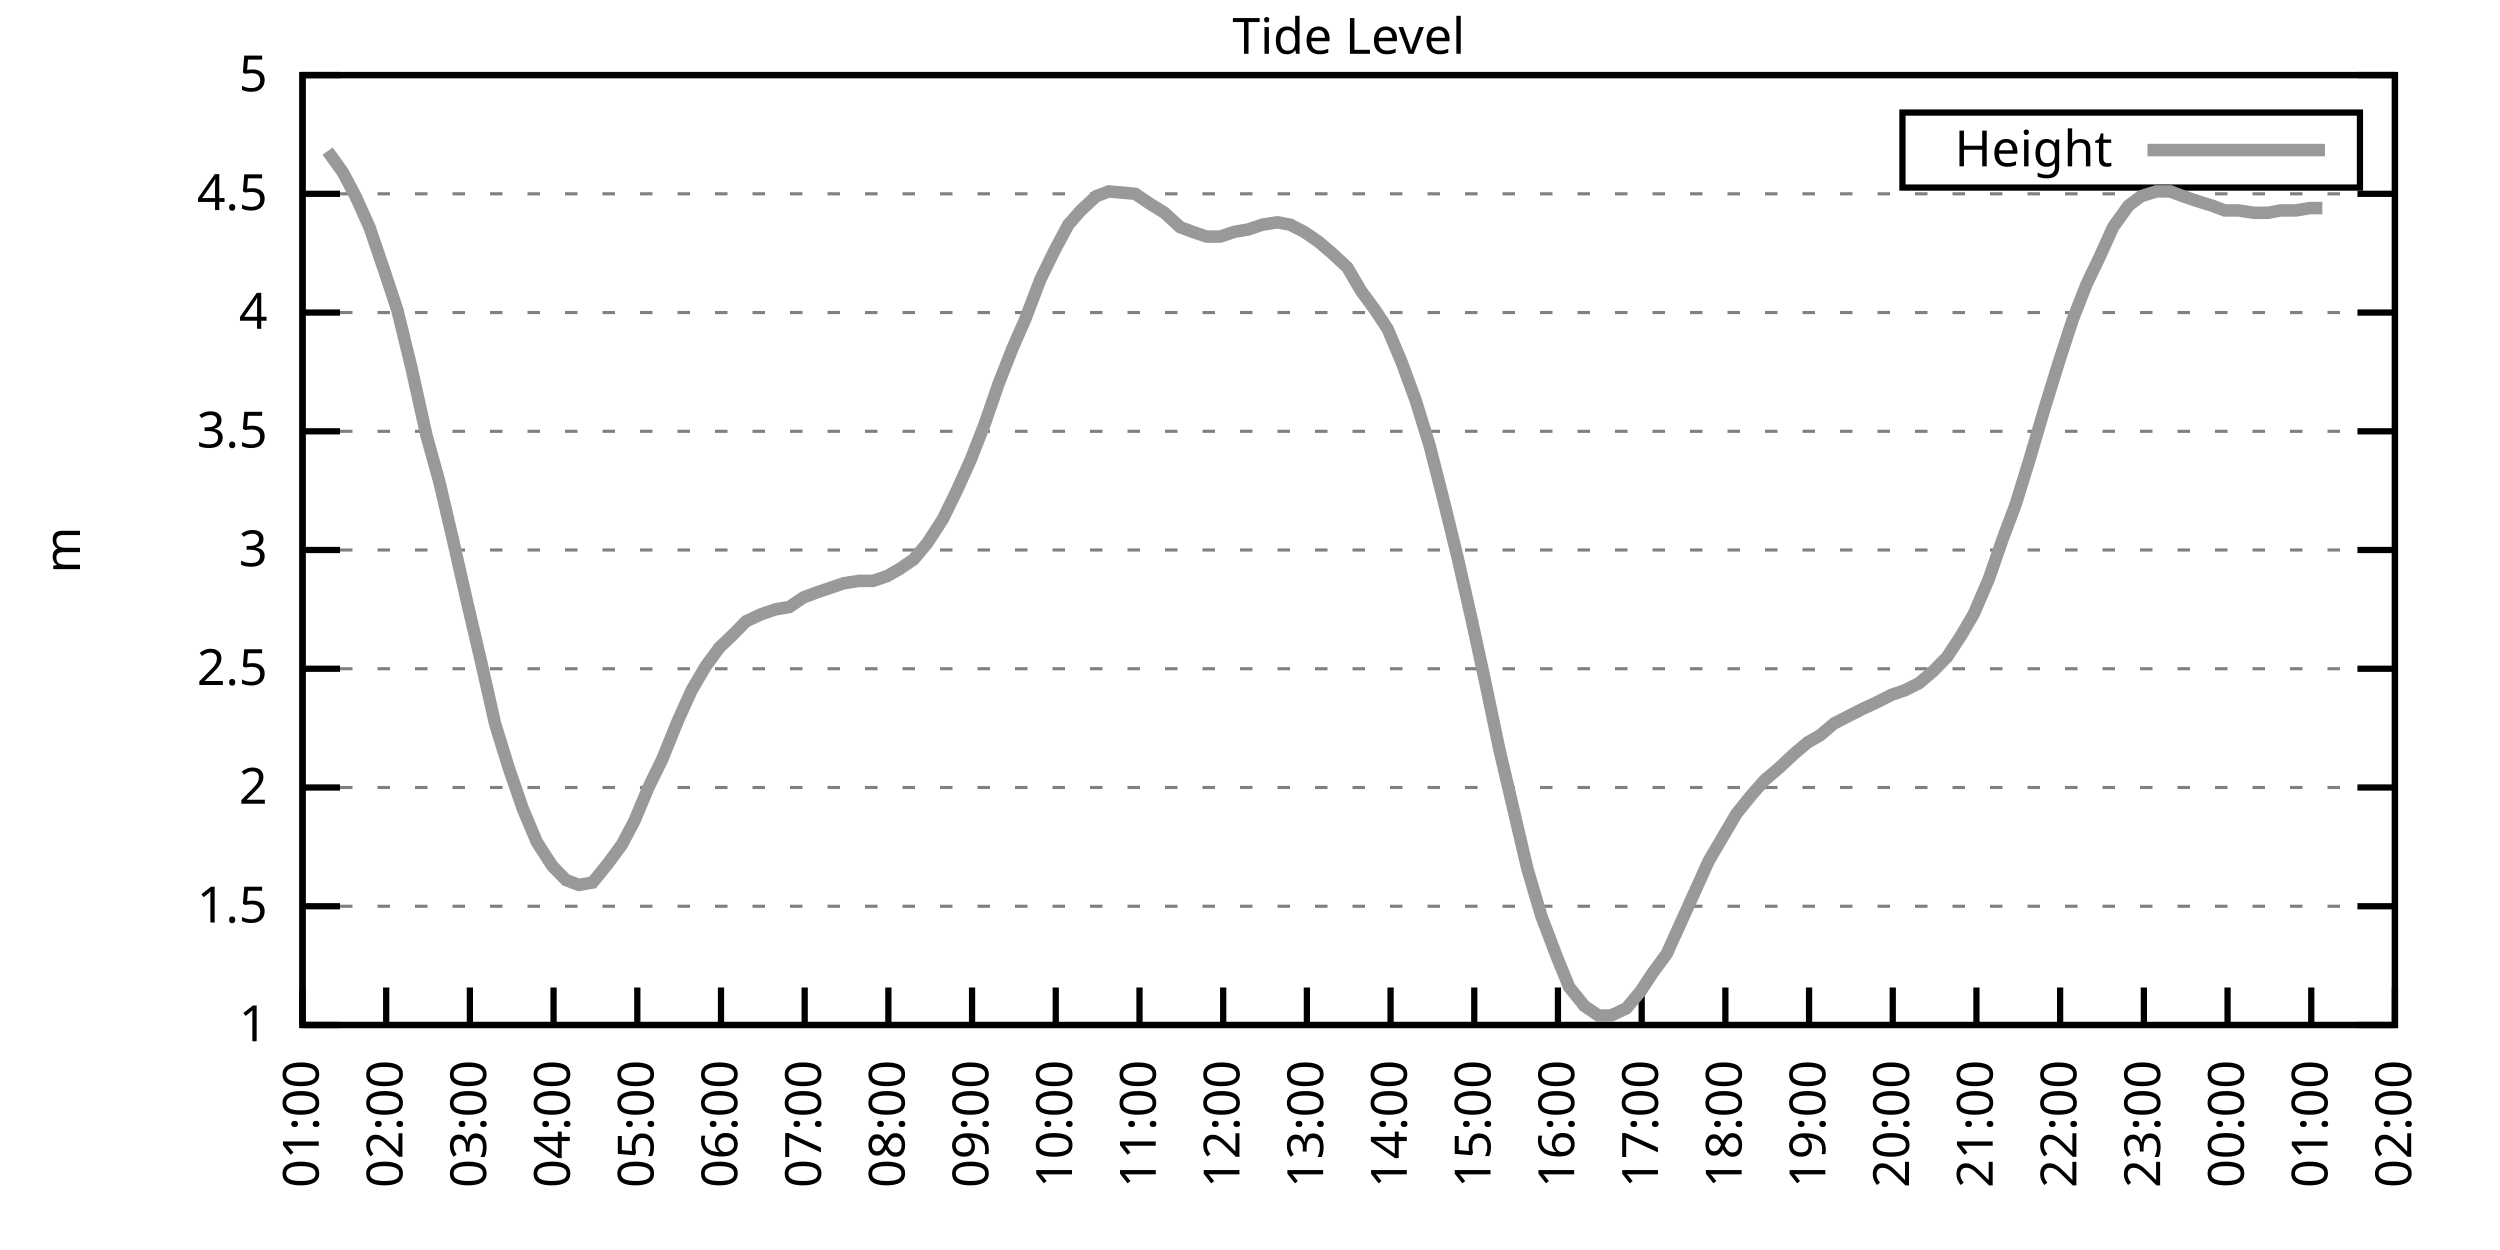
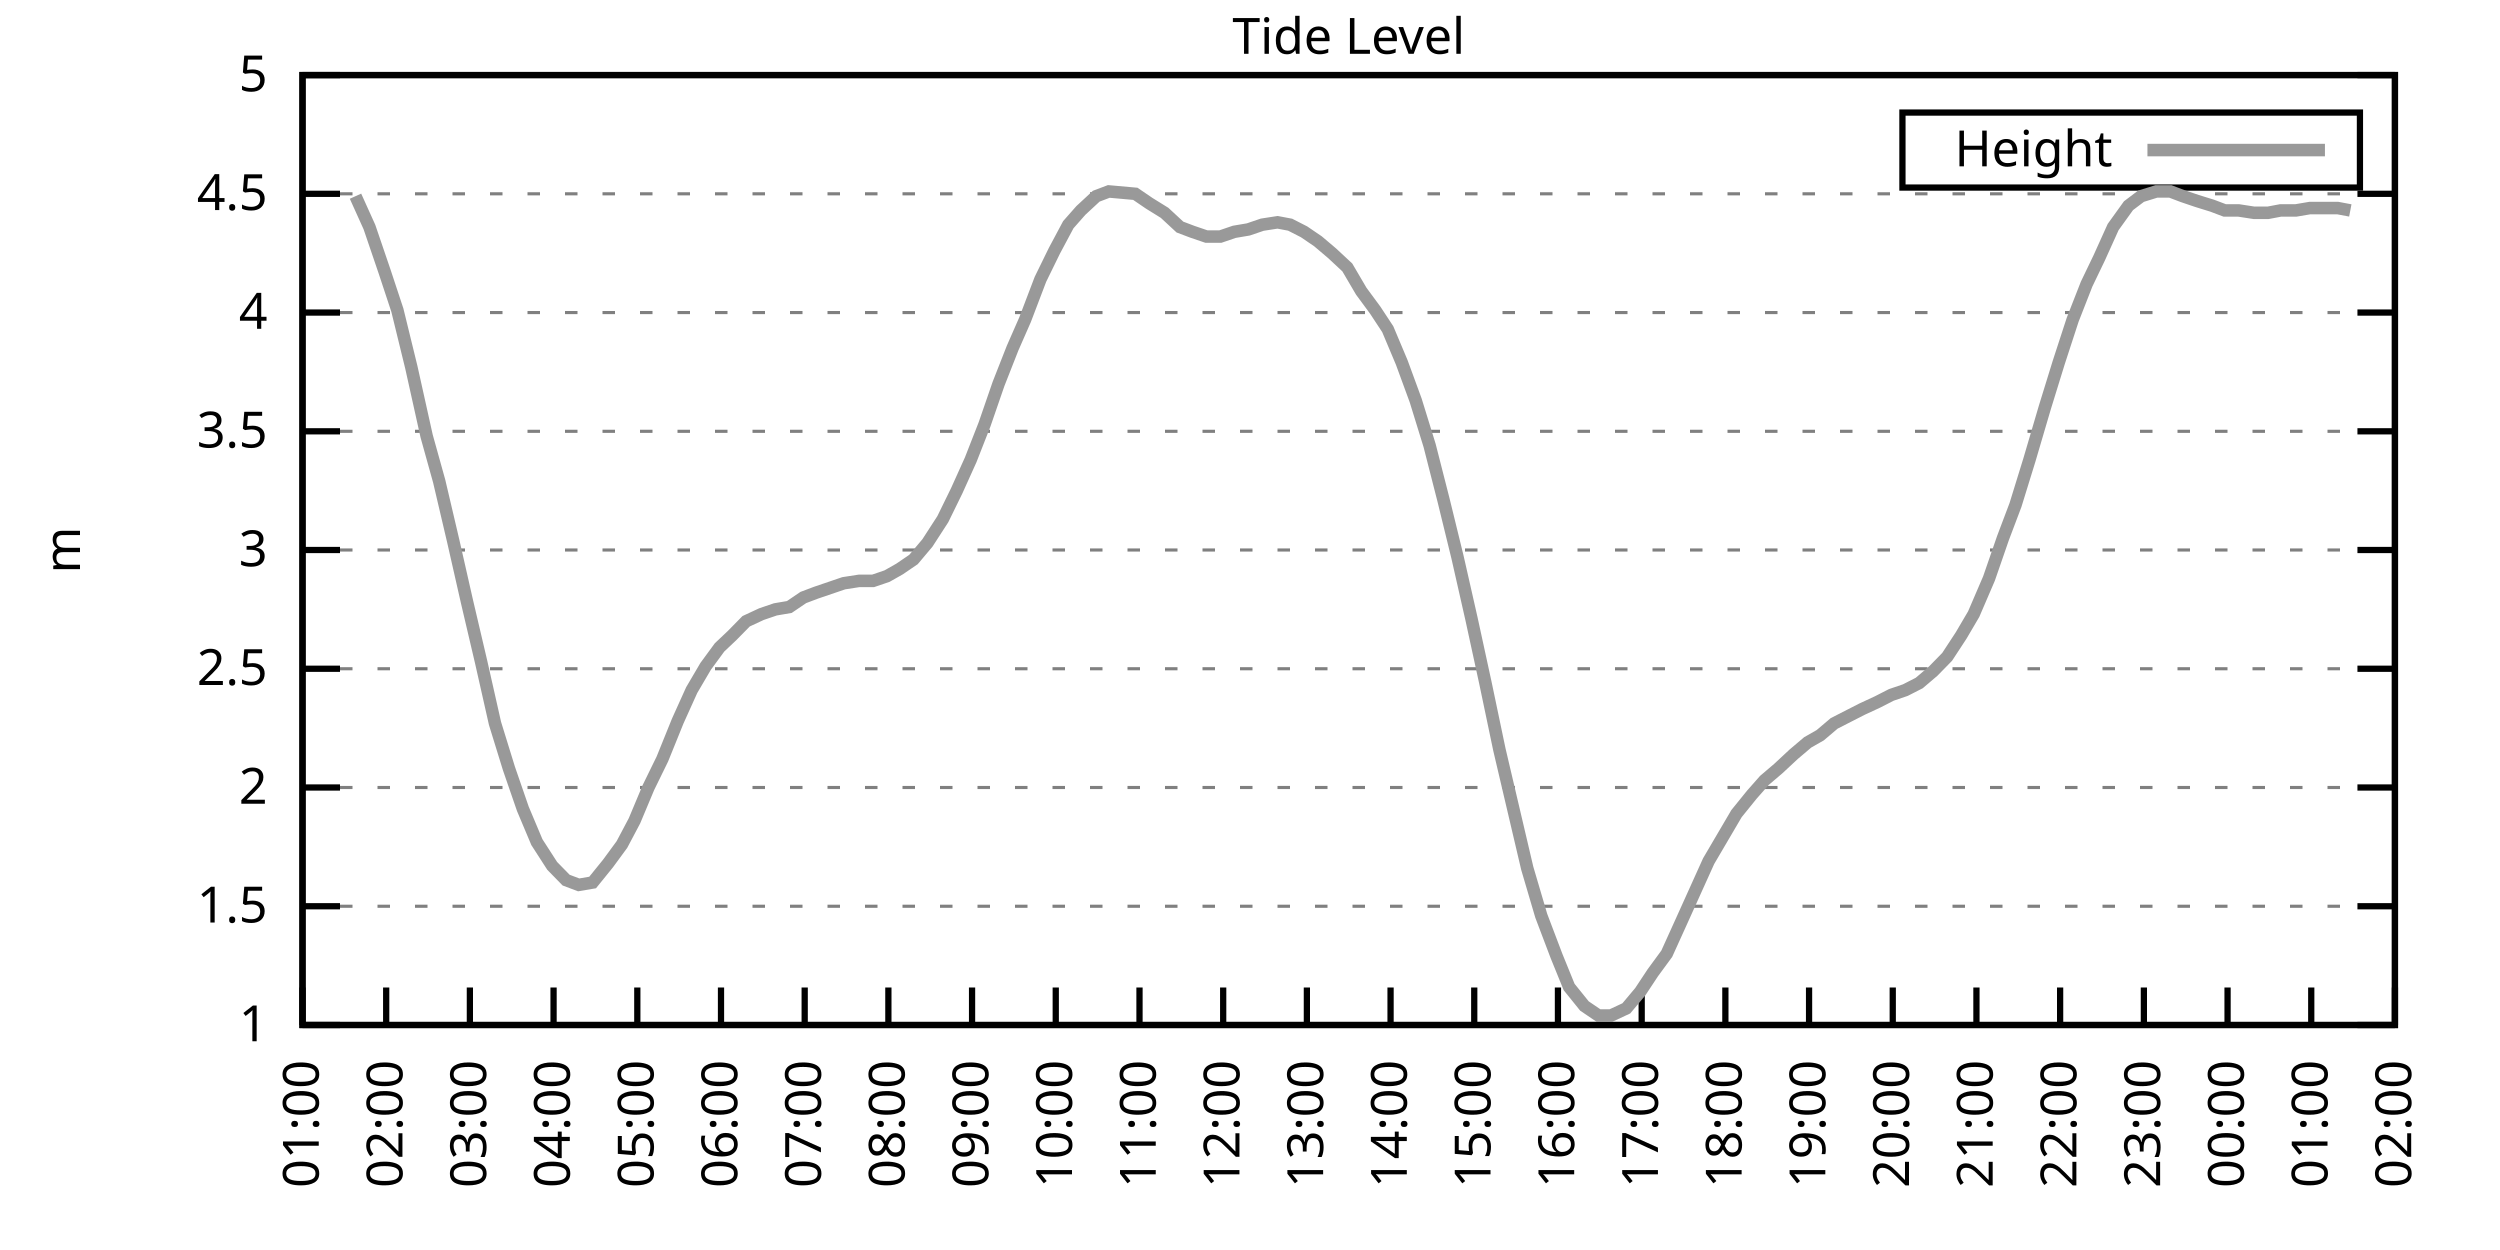
<svg xmlns="http://www.w3.org/2000/svg" xmlns:xlink="http://www.w3.org/1999/xlink" width="400" height="200" viewBox="0 0 400 200">
  <g id="gnuplot_canvas">
    <rect x="0" y="0" width="400" height="200" fill="none" />
    <defs>
      <circle id="gpDot" r="0.5" stroke-width="0.5" stroke="currentColor" />
      <path id="gpPt0" stroke-width="0.333" stroke="currentColor" d="M-1,0 h2 M0,-1 v2" />
      <path id="gpPt1" stroke-width="0.333" stroke="currentColor" d="M-1,-1 L1,1 M1,-1 L-1,1" />
      <path id="gpPt2" stroke-width="0.333" stroke="currentColor" d="M-1,0 L1,0 M0,-1 L0,1 M-1,-1 L1,1 M-1,1 L1,-1" />
      <rect id="gpPt3" stroke-width="0.333" stroke="currentColor" x="-1" y="-1" width="2" height="2" />
      <rect id="gpPt4" stroke-width="0.333" stroke="currentColor" fill="currentColor" x="-1" y="-1" width="2" height="2" />
      <circle id="gpPt5" stroke-width="0.333" stroke="currentColor" cx="0" cy="0" r="1" />
      <use xlink:href="#gpPt5" id="gpPt6" fill="currentColor" stroke="none" />
      <path id="gpPt7" stroke-width="0.333" stroke="currentColor" d="M0,-1.33 L-1.33,0.67 L1.33,0.67 z" />
      <use xlink:href="#gpPt7" id="gpPt8" fill="currentColor" stroke="none" />
      <use xlink:href="#gpPt7" id="gpPt9" stroke="currentColor" transform="rotate(180)" />
      <use xlink:href="#gpPt9" id="gpPt10" fill="currentColor" stroke="none" />
      <use xlink:href="#gpPt3" id="gpPt11" stroke="currentColor" transform="rotate(45)" />
      <use xlink:href="#gpPt11" id="gpPt12" fill="currentColor" stroke="none" />
      <path id="gpPt13" stroke-width="0.333" stroke="currentColor" d="M0,1.330 L1.265,0.411 L0.782,-1.067 L-0.782,-1.076 L-1.265,0.411 z" />
      <use xlink:href="#gpPt13" id="gpPt14" fill="currentColor" stroke="none" />
      <filter id="textbox" filterUnits="objectBoundingBox" x="0" y="0" height="1" width="1">
        <feFlood flood-color="white" flood-opacity="1" result="bgnd" />
        <feComposite in="SourceGraphic" in2="bgnd" operator="atop" />
      </filter>
      <filter id="greybox" filterUnits="objectBoundingBox" x="0" y="0" height="1" width="1">
        <feFlood flood-color="lightgrey" flood-opacity="1" result="grey" />
        <feComposite in="SourceGraphic" in2="grey" operator="atop" />
      </filter>
    </defs>
    <g fill="none" color="white" stroke="currentColor" stroke-width="1.00" stroke-linecap="butt" stroke-linejoin="miter">
</g>
    <g fill="none" color="black" stroke="currentColor" stroke-width="1.00" stroke-linecap="butt" stroke-linejoin="miter">
      <g stroke="none" shape-rendering="crispEdges">
        <polygon fill="rgb(255, 255, 255)" points="48.40,164.00 383.18,164.00 383.18,12.02 48.40,12.02 " />
      </g>
    </g>
    <g fill="none" color="black" stroke="currentColor" stroke-width="1.00" stroke-linecap="butt" stroke-linejoin="miter">
</g>
    <g fill="none" color="black" stroke="black" stroke-width="0.50" stroke-linecap="butt" stroke-linejoin="miter">
</g>
    <g fill="none" color="gray" stroke="currentColor" stroke-width="0.50" stroke-linecap="butt" stroke-linejoin="miter">
      <path stroke="gray" stroke-dasharray="2,4" class="gridline" d="M48.40,164.00 L383.19,164.00  " />
    </g>
    <g fill="none" color="gray" stroke="gray" stroke-width="1.00" stroke-linecap="butt" stroke-linejoin="miter">
</g>
    <g fill="none" color="black" stroke="currentColor" stroke-width="1.00" stroke-linecap="butt" stroke-linejoin="miter">
      <path stroke="black" d="M48.40,164.00 L54.40,164.00 M383.19,164.00 L377.19,164.00  " />
      <g transform="translate(42.80,166.60)" stroke="none" fill="black" font-family="Sans" font-size="8.00" text-anchor="end">
        <text>
          <tspan font-family="Sans"> 1</tspan>
        </text>
      </g>
    </g>
    <g fill="none" color="black" stroke="currentColor" stroke-width="1.00" stroke-linecap="butt" stroke-linejoin="miter">
</g>
    <g fill="none" color="black" stroke="black" stroke-width="0.50" stroke-linecap="butt" stroke-linejoin="miter">
</g>
    <g fill="none" color="gray" stroke="currentColor" stroke-width="0.50" stroke-linecap="butt" stroke-linejoin="miter">
      <path stroke="gray" stroke-dasharray="2,4" class="gridline" d="M48.40,145.00 L383.19,145.00  " />
    </g>
    <g fill="none" color="gray" stroke="gray" stroke-width="1.00" stroke-linecap="butt" stroke-linejoin="miter">
</g>
    <g fill="none" color="black" stroke="currentColor" stroke-width="1.00" stroke-linecap="butt" stroke-linejoin="miter">
      <path stroke="black" d="M48.40,145.00 L54.40,145.00 M383.19,145.00 L377.19,145.00  " />
      <g transform="translate(42.80,147.60)" stroke="none" fill="black" font-family="Sans" font-size="8.00" text-anchor="end">
        <text>
          <tspan font-family="Sans"> 1.5</tspan>
        </text>
      </g>
    </g>
    <g fill="none" color="black" stroke="currentColor" stroke-width="1.00" stroke-linecap="butt" stroke-linejoin="miter">
</g>
    <g fill="none" color="black" stroke="black" stroke-width="0.50" stroke-linecap="butt" stroke-linejoin="miter">
</g>
    <g fill="none" color="gray" stroke="currentColor" stroke-width="0.50" stroke-linecap="butt" stroke-linejoin="miter">
      <path stroke="gray" stroke-dasharray="2,4" class="gridline" d="M48.40,126.00 L383.19,126.00  " />
    </g>
    <g fill="none" color="gray" stroke="gray" stroke-width="1.00" stroke-linecap="butt" stroke-linejoin="miter">
</g>
    <g fill="none" color="black" stroke="currentColor" stroke-width="1.00" stroke-linecap="butt" stroke-linejoin="miter">
      <path stroke="black" d="M48.40,126.00 L54.40,126.00 M383.19,126.00 L377.19,126.00  " />
      <g transform="translate(42.80,128.60)" stroke="none" fill="black" font-family="Sans" font-size="8.00" text-anchor="end">
        <text>
          <tspan font-family="Sans"> 2</tspan>
        </text>
      </g>
    </g>
    <g fill="none" color="black" stroke="currentColor" stroke-width="1.00" stroke-linecap="butt" stroke-linejoin="miter">
</g>
    <g fill="none" color="black" stroke="black" stroke-width="0.50" stroke-linecap="butt" stroke-linejoin="miter">
</g>
    <g fill="none" color="gray" stroke="currentColor" stroke-width="0.50" stroke-linecap="butt" stroke-linejoin="miter">
      <path stroke="gray" stroke-dasharray="2,4" class="gridline" d="M48.40,107.00 L383.19,107.00  " />
    </g>
    <g fill="none" color="gray" stroke="gray" stroke-width="1.00" stroke-linecap="butt" stroke-linejoin="miter">
</g>
    <g fill="none" color="black" stroke="currentColor" stroke-width="1.00" stroke-linecap="butt" stroke-linejoin="miter">
      <path stroke="black" d="M48.40,107.00 L54.40,107.00 M383.19,107.00 L377.19,107.00  " />
      <g transform="translate(42.80,109.60)" stroke="none" fill="black" font-family="Sans" font-size="8.00" text-anchor="end">
        <text>
          <tspan font-family="Sans"> 2.5</tspan>
        </text>
      </g>
    </g>
    <g fill="none" color="black" stroke="currentColor" stroke-width="1.00" stroke-linecap="butt" stroke-linejoin="miter">
</g>
    <g fill="none" color="black" stroke="black" stroke-width="0.50" stroke-linecap="butt" stroke-linejoin="miter">
</g>
    <g fill="none" color="gray" stroke="currentColor" stroke-width="0.50" stroke-linecap="butt" stroke-linejoin="miter">
      <path stroke="gray" stroke-dasharray="2,4" class="gridline" d="M48.40,88.00 L383.19,88.00  " />
    </g>
    <g fill="none" color="gray" stroke="gray" stroke-width="1.00" stroke-linecap="butt" stroke-linejoin="miter">
</g>
    <g fill="none" color="black" stroke="currentColor" stroke-width="1.00" stroke-linecap="butt" stroke-linejoin="miter">
      <path stroke="black" d="M48.40,88.00 L54.40,88.00 M383.19,88.00 L377.19,88.00  " />
      <g transform="translate(42.80,90.60)" stroke="none" fill="black" font-family="Sans" font-size="8.00" text-anchor="end">
        <text>
          <tspan font-family="Sans"> 3</tspan>
        </text>
      </g>
    </g>
    <g fill="none" color="black" stroke="currentColor" stroke-width="1.00" stroke-linecap="butt" stroke-linejoin="miter">
</g>
    <g fill="none" color="black" stroke="black" stroke-width="0.50" stroke-linecap="butt" stroke-linejoin="miter">
</g>
    <g fill="none" color="gray" stroke="currentColor" stroke-width="0.50" stroke-linecap="butt" stroke-linejoin="miter">
      <path stroke="gray" stroke-dasharray="2,4" class="gridline" d="M48.40,69.01 L383.19,69.01  " />
    </g>
    <g fill="none" color="gray" stroke="gray" stroke-width="1.00" stroke-linecap="butt" stroke-linejoin="miter">
</g>
    <g fill="none" color="black" stroke="currentColor" stroke-width="1.00" stroke-linecap="butt" stroke-linejoin="miter">
      <path stroke="black" d="M48.40,69.01 L54.40,69.01 M383.19,69.01 L377.19,69.01  " />
      <g transform="translate(42.80,71.61)" stroke="none" fill="black" font-family="Sans" font-size="8.00" text-anchor="end">
        <text>
          <tspan font-family="Sans"> 3.5</tspan>
        </text>
      </g>
    </g>
    <g fill="none" color="black" stroke="currentColor" stroke-width="1.00" stroke-linecap="butt" stroke-linejoin="miter">
</g>
    <g fill="none" color="black" stroke="black" stroke-width="0.50" stroke-linecap="butt" stroke-linejoin="miter">
</g>
    <g fill="none" color="gray" stroke="currentColor" stroke-width="0.50" stroke-linecap="butt" stroke-linejoin="miter">
      <path stroke="gray" stroke-dasharray="2,4" class="gridline" d="M48.40,50.01 L383.19,50.01  " />
    </g>
    <g fill="none" color="gray" stroke="gray" stroke-width="1.00" stroke-linecap="butt" stroke-linejoin="miter">
</g>
    <g fill="none" color="black" stroke="currentColor" stroke-width="1.00" stroke-linecap="butt" stroke-linejoin="miter">
      <path stroke="black" d="M48.40,50.01 L54.40,50.01 M383.19,50.01 L377.19,50.01  " />
      <g transform="translate(42.80,52.61)" stroke="none" fill="black" font-family="Sans" font-size="8.00" text-anchor="end">
        <text>
          <tspan font-family="Sans"> 4</tspan>
        </text>
      </g>
    </g>
    <g fill="none" color="black" stroke="currentColor" stroke-width="1.00" stroke-linecap="butt" stroke-linejoin="miter">
</g>
    <g fill="none" color="black" stroke="black" stroke-width="0.50" stroke-linecap="butt" stroke-linejoin="miter">
</g>
    <g fill="none" color="gray" stroke="currentColor" stroke-width="0.50" stroke-linecap="butt" stroke-linejoin="miter">
      <path stroke="gray" stroke-dasharray="2,4" class="gridline" d="M48.40,31.01 L383.19,31.01  " />
    </g>
    <g fill="none" color="gray" stroke="gray" stroke-width="1.00" stroke-linecap="butt" stroke-linejoin="miter">
</g>
    <g fill="none" color="black" stroke="currentColor" stroke-width="1.00" stroke-linecap="butt" stroke-linejoin="miter">
      <path stroke="black" d="M48.40,31.01 L54.40,31.01 M383.19,31.01 L377.19,31.01  " />
      <g transform="translate(42.80,33.61)" stroke="none" fill="black" font-family="Sans" font-size="8.00" text-anchor="end">
        <text>
          <tspan font-family="Sans"> 4.5</tspan>
        </text>
      </g>
    </g>
    <g fill="none" color="black" stroke="currentColor" stroke-width="1.00" stroke-linecap="butt" stroke-linejoin="miter">
</g>
    <g fill="none" color="black" stroke="black" stroke-width="0.50" stroke-linecap="butt" stroke-linejoin="miter">
</g>
    <g fill="none" color="gray" stroke="currentColor" stroke-width="0.50" stroke-linecap="butt" stroke-linejoin="miter">
      <path stroke="gray" stroke-dasharray="2,4" class="gridline" d="M48.40,12.01 L383.19,12.01  " />
    </g>
    <g fill="none" color="gray" stroke="gray" stroke-width="1.00" stroke-linecap="butt" stroke-linejoin="miter">
</g>
    <g fill="none" color="black" stroke="currentColor" stroke-width="1.00" stroke-linecap="butt" stroke-linejoin="miter">
      <path stroke="black" d="M48.40,12.01 L54.40,12.01 M383.19,12.01 L377.19,12.01  " />
      <g transform="translate(42.80,14.61)" stroke="none" fill="black" font-family="Sans" font-size="8.00" text-anchor="end">
        <text>
          <tspan font-family="Sans"> 5</tspan>
        </text>
      </g>
    </g>
    <g fill="none" color="black" stroke="currentColor" stroke-width="1.00" stroke-linecap="butt" stroke-linejoin="miter">
      <path stroke="black" d="M48.40,164.00 L48.40,158.00  " />
      <g transform="translate(51.00,169.60) rotate(270.00)" stroke="none" fill="black" font-family="Sans" font-size="8.00" text-anchor="end">
        <text>
          <tspan font-family="Sans">01:00</tspan>
        </text>
      </g>
    </g>
    <g fill="none" color="black" stroke="currentColor" stroke-width="1.00" stroke-linecap="butt" stroke-linejoin="miter">
      <path stroke="black" d="M61.79,164.00 L61.79,158.00  " />
      <g transform="translate(64.39,169.60) rotate(270.00)" stroke="none" fill="black" font-family="Sans" font-size="8.00" text-anchor="end">
        <text>
          <tspan font-family="Sans">02:00</tspan>
        </text>
      </g>
    </g>
    <g fill="none" color="black" stroke="currentColor" stroke-width="1.00" stroke-linecap="butt" stroke-linejoin="miter">
      <path stroke="black" d="M75.18,164.00 L75.18,158.00  " />
      <g transform="translate(77.78,169.60) rotate(270.00)" stroke="none" fill="black" font-family="Sans" font-size="8.00" text-anchor="end">
        <text>
          <tspan font-family="Sans">03:00</tspan>
        </text>
      </g>
    </g>
    <g fill="none" color="black" stroke="currentColor" stroke-width="1.00" stroke-linecap="butt" stroke-linejoin="miter">
      <path stroke="black" d="M88.57,164.00 L88.57,158.00  " />
      <g transform="translate(91.17,169.60) rotate(270.00)" stroke="none" fill="black" font-family="Sans" font-size="8.00" text-anchor="end">
        <text>
          <tspan font-family="Sans">04:00</tspan>
        </text>
      </g>
    </g>
    <g fill="none" color="black" stroke="currentColor" stroke-width="1.00" stroke-linecap="butt" stroke-linejoin="miter">
      <path stroke="black" d="M101.97,164.00 L101.97,158.00  " />
      <g transform="translate(104.57,169.60) rotate(270.00)" stroke="none" fill="black" font-family="Sans" font-size="8.00" text-anchor="end">
        <text>
          <tspan font-family="Sans">05:00</tspan>
        </text>
      </g>
    </g>
    <g fill="none" color="black" stroke="currentColor" stroke-width="1.00" stroke-linecap="butt" stroke-linejoin="miter">
      <path stroke="black" d="M115.36,164.00 L115.36,158.00  " />
      <g transform="translate(117.96,169.60) rotate(270.00)" stroke="none" fill="black" font-family="Sans" font-size="8.00" text-anchor="end">
        <text>
          <tspan font-family="Sans">06:00</tspan>
        </text>
      </g>
    </g>
    <g fill="none" color="black" stroke="currentColor" stroke-width="1.00" stroke-linecap="butt" stroke-linejoin="miter">
      <path stroke="black" d="M128.75,164.00 L128.75,158.00  " />
      <g transform="translate(131.35,169.60) rotate(270.00)" stroke="none" fill="black" font-family="Sans" font-size="8.00" text-anchor="end">
        <text>
          <tspan font-family="Sans">07:00</tspan>
        </text>
      </g>
    </g>
    <g fill="none" color="black" stroke="currentColor" stroke-width="1.00" stroke-linecap="butt" stroke-linejoin="miter">
      <path stroke="black" d="M142.14,164.00 L142.14,158.00  " />
      <g transform="translate(144.74,169.60) rotate(270.00)" stroke="none" fill="black" font-family="Sans" font-size="8.00" text-anchor="end">
        <text>
          <tspan font-family="Sans">08:00</tspan>
        </text>
      </g>
    </g>
    <g fill="none" color="black" stroke="currentColor" stroke-width="1.00" stroke-linecap="butt" stroke-linejoin="miter">
      <path stroke="black" d="M155.53,164.00 L155.53,158.00  " />
      <g transform="translate(158.13,169.60) rotate(270.00)" stroke="none" fill="black" font-family="Sans" font-size="8.00" text-anchor="end">
        <text>
          <tspan font-family="Sans">09:00</tspan>
        </text>
      </g>
    </g>
    <g fill="none" color="black" stroke="currentColor" stroke-width="1.00" stroke-linecap="butt" stroke-linejoin="miter">
      <path stroke="black" d="M168.92,164.00 L168.92,158.00  " />
      <g transform="translate(171.52,169.60) rotate(270.00)" stroke="none" fill="black" font-family="Sans" font-size="8.00" text-anchor="end">
        <text>
          <tspan font-family="Sans">10:00</tspan>
        </text>
      </g>
    </g>
    <g fill="none" color="black" stroke="currentColor" stroke-width="1.00" stroke-linecap="butt" stroke-linejoin="miter">
      <path stroke="black" d="M182.32,164.00 L182.32,158.00  " />
      <g transform="translate(184.92,169.60) rotate(270.00)" stroke="none" fill="black" font-family="Sans" font-size="8.00" text-anchor="end">
        <text>
          <tspan font-family="Sans">11:00</tspan>
        </text>
      </g>
    </g>
    <g fill="none" color="black" stroke="currentColor" stroke-width="1.00" stroke-linecap="butt" stroke-linejoin="miter">
      <path stroke="black" d="M195.71,164.00 L195.71,158.00  " />
      <g transform="translate(198.31,169.60) rotate(270.00)" stroke="none" fill="black" font-family="Sans" font-size="8.00" text-anchor="end">
        <text>
          <tspan font-family="Sans">12:00</tspan>
        </text>
      </g>
    </g>
    <g fill="none" color="black" stroke="currentColor" stroke-width="1.00" stroke-linecap="butt" stroke-linejoin="miter">
      <path stroke="black" d="M209.10,164.00 L209.10,158.00  " />
      <g transform="translate(211.70,169.60) rotate(270.00)" stroke="none" fill="black" font-family="Sans" font-size="8.00" text-anchor="end">
        <text>
          <tspan font-family="Sans">13:00</tspan>
        </text>
      </g>
    </g>
    <g fill="none" color="black" stroke="currentColor" stroke-width="1.00" stroke-linecap="butt" stroke-linejoin="miter">
      <path stroke="black" d="M222.49,164.00 L222.49,158.00  " />
      <g transform="translate(225.09,169.60) rotate(270.00)" stroke="none" fill="black" font-family="Sans" font-size="8.00" text-anchor="end">
        <text>
          <tspan font-family="Sans">14:00</tspan>
        </text>
      </g>
    </g>
    <g fill="none" color="black" stroke="currentColor" stroke-width="1.00" stroke-linecap="butt" stroke-linejoin="miter">
      <path stroke="black" d="M235.88,164.00 L235.88,158.00  " />
      <g transform="translate(238.48,169.60) rotate(270.00)" stroke="none" fill="black" font-family="Sans" font-size="8.00" text-anchor="end">
        <text>
          <tspan font-family="Sans">15:00</tspan>
        </text>
      </g>
    </g>
    <g fill="none" color="black" stroke="currentColor" stroke-width="1.00" stroke-linecap="butt" stroke-linejoin="miter">
      <path stroke="black" d="M249.27,164.00 L249.27,158.00  " />
      <g transform="translate(251.87,169.60) rotate(270.00)" stroke="none" fill="black" font-family="Sans" font-size="8.00" text-anchor="end">
        <text>
          <tspan font-family="Sans">16:00</tspan>
        </text>
      </g>
    </g>
    <g fill="none" color="black" stroke="currentColor" stroke-width="1.00" stroke-linecap="butt" stroke-linejoin="miter">
      <path stroke="black" d="M262.67,164.00 L262.67,158.00  " />
      <g transform="translate(265.27,169.60) rotate(270.00)" stroke="none" fill="black" font-family="Sans" font-size="8.00" text-anchor="end">
        <text>
          <tspan font-family="Sans">17:00</tspan>
        </text>
      </g>
    </g>
    <g fill="none" color="black" stroke="currentColor" stroke-width="1.00" stroke-linecap="butt" stroke-linejoin="miter">
      <path stroke="black" d="M276.06,164.00 L276.06,158.00  " />
      <g transform="translate(278.66,169.60) rotate(270.00)" stroke="none" fill="black" font-family="Sans" font-size="8.00" text-anchor="end">
        <text>
          <tspan font-family="Sans">18:00</tspan>
        </text>
      </g>
    </g>
    <g fill="none" color="black" stroke="currentColor" stroke-width="1.00" stroke-linecap="butt" stroke-linejoin="miter">
      <path stroke="black" d="M289.45,164.00 L289.45,158.00  " />
      <g transform="translate(292.05,169.60) rotate(270.00)" stroke="none" fill="black" font-family="Sans" font-size="8.00" text-anchor="end">
        <text>
          <tspan font-family="Sans">19:00</tspan>
        </text>
      </g>
    </g>
    <g fill="none" color="black" stroke="currentColor" stroke-width="1.00" stroke-linecap="butt" stroke-linejoin="miter">
      <path stroke="black" d="M302.84,164.00 L302.84,158.00  " />
      <g transform="translate(305.44,169.60) rotate(270.00)" stroke="none" fill="black" font-family="Sans" font-size="8.00" text-anchor="end">
        <text>
          <tspan font-family="Sans">20:00</tspan>
        </text>
      </g>
    </g>
    <g fill="none" color="black" stroke="currentColor" stroke-width="1.00" stroke-linecap="butt" stroke-linejoin="miter">
      <path stroke="black" d="M316.23,164.00 L316.23,158.00  " />
      <g transform="translate(318.83,169.60) rotate(270.00)" stroke="none" fill="black" font-family="Sans" font-size="8.00" text-anchor="end">
        <text>
          <tspan font-family="Sans">21:00</tspan>
        </text>
      </g>
    </g>
    <g fill="none" color="black" stroke="currentColor" stroke-width="1.00" stroke-linecap="butt" stroke-linejoin="miter">
      <path stroke="black" d="M329.62,164.00 L329.62,158.00  " />
      <g transform="translate(332.22,169.60) rotate(270.00)" stroke="none" fill="black" font-family="Sans" font-size="8.00" text-anchor="end">
        <text>
          <tspan font-family="Sans">22:00</tspan>
        </text>
      </g>
    </g>
    <g fill="none" color="black" stroke="currentColor" stroke-width="1.00" stroke-linecap="butt" stroke-linejoin="miter">
      <path stroke="black" d="M343.02,164.00 L343.02,158.00  " />
      <g transform="translate(345.62,169.60) rotate(270.00)" stroke="none" fill="black" font-family="Sans" font-size="8.00" text-anchor="end">
        <text>
          <tspan font-family="Sans">23:00</tspan>
        </text>
      </g>
    </g>
    <g fill="none" color="black" stroke="currentColor" stroke-width="1.00" stroke-linecap="butt" stroke-linejoin="miter">
      <path stroke="black" d="M356.41,164.00 L356.41,158.00  " />
      <g transform="translate(359.01,169.60) rotate(270.00)" stroke="none" fill="black" font-family="Sans" font-size="8.00" text-anchor="end">
        <text>
          <tspan font-family="Sans">00:00</tspan>
        </text>
      </g>
    </g>
    <g fill="none" color="black" stroke="currentColor" stroke-width="1.00" stroke-linecap="butt" stroke-linejoin="miter">
      <path stroke="black" d="M369.80,164.00 L369.80,158.00  " />
      <g transform="translate(372.40,169.60) rotate(270.00)" stroke="none" fill="black" font-family="Sans" font-size="8.00" text-anchor="end">
        <text>
          <tspan font-family="Sans">01:00</tspan>
        </text>
      </g>
    </g>
    <g fill="none" color="black" stroke="currentColor" stroke-width="1.00" stroke-linecap="butt" stroke-linejoin="miter">
      <path stroke="black" d="M383.19,164.00 L383.19,158.00  " />
      <g transform="translate(385.79,169.60) rotate(270.00)" stroke="none" fill="black" font-family="Sans" font-size="8.00" text-anchor="end">
        <text>
          <tspan font-family="Sans">02:00</tspan>
        </text>
      </g>
    </g>
    <g fill="none" color="black" stroke="currentColor" stroke-width="1.00" stroke-linecap="butt" stroke-linejoin="miter">
</g>
    <g fill="none" color="black" stroke="currentColor" stroke-width="1.00" stroke-linecap="butt" stroke-linejoin="miter">
      <path stroke="black" d="M48.40,12.01 L48.40,164.00 L383.19,164.00 L383.19,12.01 L48.40,12.01 Z  " />
    </g>
    <g fill="none" color="black" stroke="currentColor" stroke-width="1.00" stroke-linecap="butt" stroke-linejoin="miter">
</g>
    <g fill="none" color="black" stroke="currentColor" stroke-width="1.00" stroke-linecap="butt" stroke-linejoin="miter">
      <path stroke="black" d="M304.39,30.01 L304.39,18.01 L377.59,18.01 L377.59,30.01 L304.39,30.01 Z  " />
    </g>
    <g id="Tide_level_plot_1">
      <g fill="none" color="white" stroke="black" stroke-width="2.00" stroke-linecap="butt" stroke-linejoin="miter">
</g>
      <g fill="none" color="black" stroke="currentColor" stroke-width="2.00" stroke-linecap="butt" stroke-linejoin="miter">
        <g transform="translate(337.99,26.61)" stroke="none" fill="black" font-family="Sans" font-size="8.00" text-anchor="end">
          <text>
            <tspan font-family="Sans">Height</tspan>
          </text>
        </g>
      </g>
      <g fill="none" color="black" stroke="currentColor" stroke-width="2.00" stroke-linecap="butt" stroke-linejoin="miter">
-         <path stroke="rgb(153, 153, 153)" d="M343.59,24.01 L371.99,24.01 M52.42,24.17 L54.87,27.59 L56.88,31.39 L59.11,36.33 L61.57,43.55 L63.58,49.63   L65.81,58.75 L68.26,69.77 L70.27,76.99 L72.50,86.49 L74.74,96.36 L76.97,105.86 L79.20,115.74 L81.43,122.96   L83.66,129.42 L85.90,134.74 L88.35,138.54 L90.58,140.82 L92.59,141.58 L94.82,141.20 L97.28,138.16 L99.51,135.12   L101.52,131.32 L103.75,126.00 L105.98,121.44 L108.44,115.36 L110.67,110.42 L112.90,106.62 L115.13,103.58 L117.14,101.68   L119.38,99.40 L121.83,98.26 L124.06,97.50 L126.29,97.12 L128.53,95.60 L130.54,94.84 L132.77,94.08 L135.00,93.32   L137.45,92.94 L139.69,92.94 L141.92,92.18 L143.93,91.04 L146.16,89.52 L148.39,86.87 L150.85,83.07 L153.08,78.51   L155.31,73.57 L157.54,67.87 L159.77,61.41 L162.01,55.71 L164.01,51.15 L166.47,44.69 L168.70,40.13 L170.93,35.95   L172.94,33.67 L175.40,31.39 L177.41,30.63 L181.65,31.01 L183.88,32.53 L186.33,34.05 L188.79,36.33 L190.80,37.09   L193.03,37.85 L195.26,37.85 L197.49,37.09 L199.73,36.71 L201.96,35.95 L204.41,35.57 L206.42,35.95 L208.65,37.09   L210.88,38.61 L213.12,40.51 L215.57,42.79 L217.80,46.59 L220.04,49.63 L222.04,52.67 L224.28,57.99 L226.51,64.07   L228.74,71.29 L230.97,80.03 L233.20,89.14 L235.44,99.02 L237.67,109.28 L239.90,119.92 L242.13,129.42 L244.36,138.92   L246.60,146.52 L249.05,152.98 L251.06,157.92 L253.51,160.96 L255.75,162.48 L257.76,162.48 L260.21,161.34 L262.44,158.68   L264.45,155.64 L266.68,152.60 L268.92,147.66 L271.15,142.72 L273.38,137.78 L275.61,133.98 L277.84,130.18 L280.30,127.14   L282.31,124.86 L284.54,122.96 L286.99,120.68 L289.23,118.78 L291.23,117.64 L293.47,115.74 L295.70,114.60 L297.93,113.46   L300.39,112.32 L302.62,111.18 L304.85,110.42 L307.08,109.28 L309.31,107.38 L311.54,105.10 L313.78,101.68 L315.79,98.26   L318.24,92.56 L320.47,86.11 L322.48,80.79 L324.71,73.57 L327.17,65.21 L329.40,57.99 L331.63,51.15 L333.86,45.45   L335.87,41.27 L338.10,36.33 L340.56,32.91 L342.57,31.39 L345.02,30.63 L347.26,30.63 L349.26,31.39 L351.50,32.15   L353.95,32.91 L355.96,33.67 L358.19,33.67 L360.65,34.05 L362.88,34.05 L364.89,33.67 L367.34,33.67 L369.58,33.29   L371.58,33.29  " />
+         <path stroke="rgb(153, 153, 153)" d="M343.59,24.01 L371.99,24.01 M56.88,31.39 L59.11,36.33 L61.57,43.55 L63.58,49.63 L65.81,58.75 L68.26,69.77   L70.27,76.99 L72.50,86.49 L74.74,96.36 L76.97,105.86 L79.20,115.74 L81.43,122.96 L83.66,129.42 L85.90,134.74   L88.35,138.54 L90.58,140.82 L92.59,141.58 L94.82,141.20 L97.28,138.16 L99.51,135.12 L101.52,131.32 L103.75,126.00   L105.98,121.44 L108.44,115.36 L110.67,110.42 L112.90,106.62 L115.13,103.58 L117.14,101.68 L119.38,99.40 L121.83,98.26   L124.06,97.50 L126.29,97.12 L128.53,95.60 L130.54,94.84 L132.77,94.08 L135.00,93.32 L137.45,92.94 L139.69,92.94   L141.92,92.18 L143.93,91.04 L146.16,89.52 L148.39,86.87 L150.85,83.07 L153.08,78.51 L155.31,73.57 L157.54,67.87   L159.77,61.41 L162.01,55.71 L164.01,51.15 L166.47,44.69 L168.70,40.13 L170.93,35.95 L172.94,33.67 L175.40,31.39   L177.41,30.63 L181.65,31.01 L183.88,32.53 L186.33,34.05 L188.79,36.33 L190.80,37.09 L193.03,37.85 L195.26,37.85   L197.49,37.09 L199.73,36.71 L201.96,35.95 L204.41,35.57 L206.42,35.95 L208.65,37.09 L210.88,38.61 L213.12,40.51   L215.57,42.79 L217.80,46.59 L220.04,49.63 L222.04,52.67 L224.28,57.99 L226.51,64.07 L228.74,71.29 L230.97,80.03   L233.20,89.14 L235.44,99.02 L237.67,109.28 L239.90,119.92 L242.13,129.42 L244.36,138.92 L246.60,146.52 L249.05,152.98   L251.06,157.92 L253.51,160.96 L255.75,162.48 L257.76,162.48 L260.21,161.34 L262.44,158.68 L264.45,155.64 L266.68,152.60   L268.92,147.66 L271.15,142.72 L273.38,137.78 L275.61,133.98 L277.84,130.18 L280.30,127.14 L282.31,124.86 L284.54,122.96   L286.99,120.68 L289.23,118.78 L291.23,117.64 L293.47,115.74 L295.70,114.60 L297.93,113.46 L300.39,112.32 L302.62,111.18   L304.85,110.42 L307.08,109.28 L309.31,107.38 L311.54,105.10 L313.78,101.68 L315.79,98.26 L318.24,92.56 L320.47,86.11   L322.48,80.79 L324.71,73.57 L327.17,65.21 L329.40,57.99 L331.63,51.15 L333.86,45.45 L335.87,41.27 L338.10,36.33   L340.56,32.91 L342.57,31.39 L345.02,30.63 L347.26,30.63 L349.26,31.39 L351.50,32.15 L353.95,32.91 L355.96,33.67   L358.19,33.67 L360.65,34.05 L362.88,34.05 L364.89,33.67 L367.34,33.67 L369.58,33.29 L371.58,33.29 L374.04,33.29   L376.05,33.67  " />
      </g>
    </g>
    <g fill="none" color="black" stroke="currentColor" stroke-width="2.00" stroke-linecap="butt" stroke-linejoin="miter">
</g>
    <g fill="none" color="black" stroke="black" stroke-width="1.00" stroke-linecap="butt" stroke-linejoin="miter">
</g>
    <g fill="none" color="black" stroke="currentColor" stroke-width="1.00" stroke-linecap="butt" stroke-linejoin="miter">
      <path stroke="black" d="M48.40,12.01 L48.40,164.00 L383.19,164.00 L383.19,12.01 L48.40,12.01 Z  " />
      <g transform="translate(12.80,88.01) rotate(270.00)" stroke="none" fill="black" font-family="Sans" font-size="8.00" text-anchor="middle">
        <text>
          <tspan font-family="Sans">m</tspan>
        </text>
      </g>
    </g>
    <g fill="none" color="black" stroke="currentColor" stroke-width="1.00" stroke-linecap="butt" stroke-linejoin="miter">
</g>
    <g fill="none" color="black" stroke="currentColor" stroke-width="1.00" stroke-linecap="butt" stroke-linejoin="miter">
      <g transform="translate(215.79,8.61)" stroke="none" fill="black" font-family="Sans" font-size="8.00" text-anchor="middle">
        <text>
          <tspan font-family="Sans">Tide Level</tspan>
        </text>
      </g>
    </g>
    <g fill="none" color="black" stroke="currentColor" stroke-width="1.00" stroke-linecap="butt" stroke-linejoin="miter">
</g>
  </g>
</svg>
